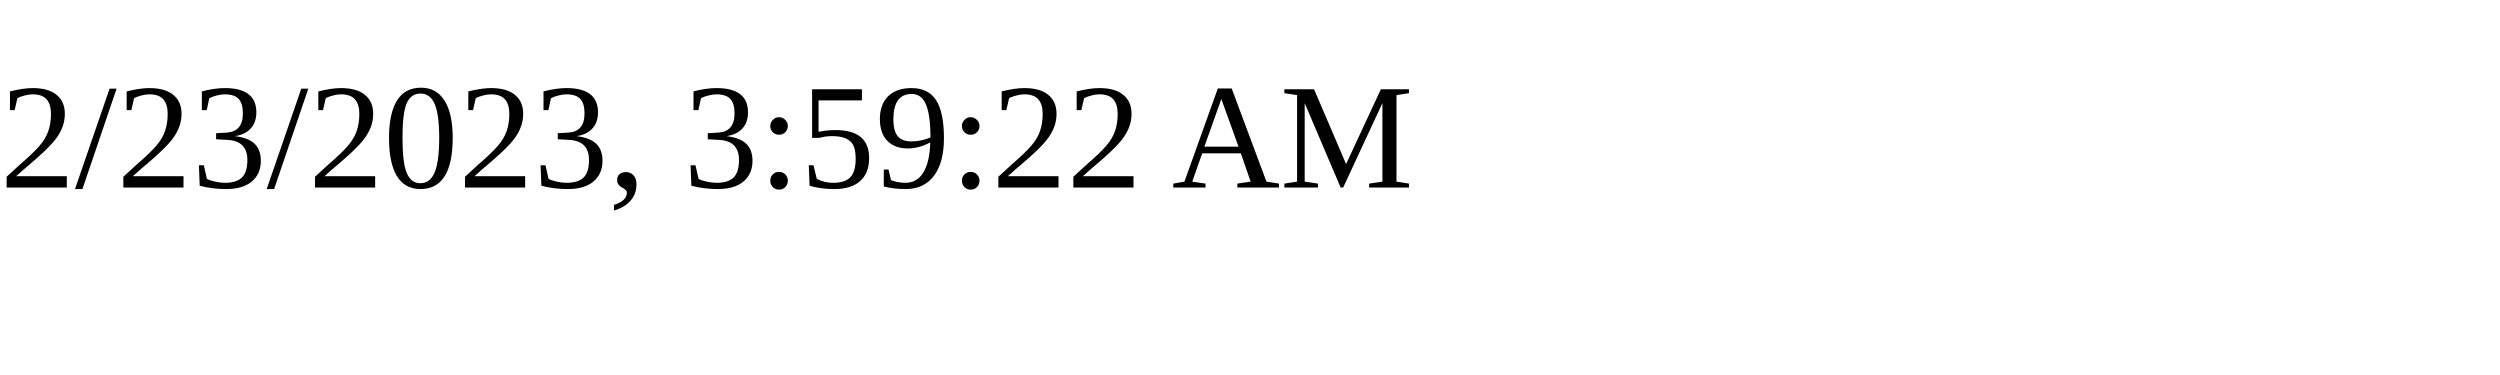
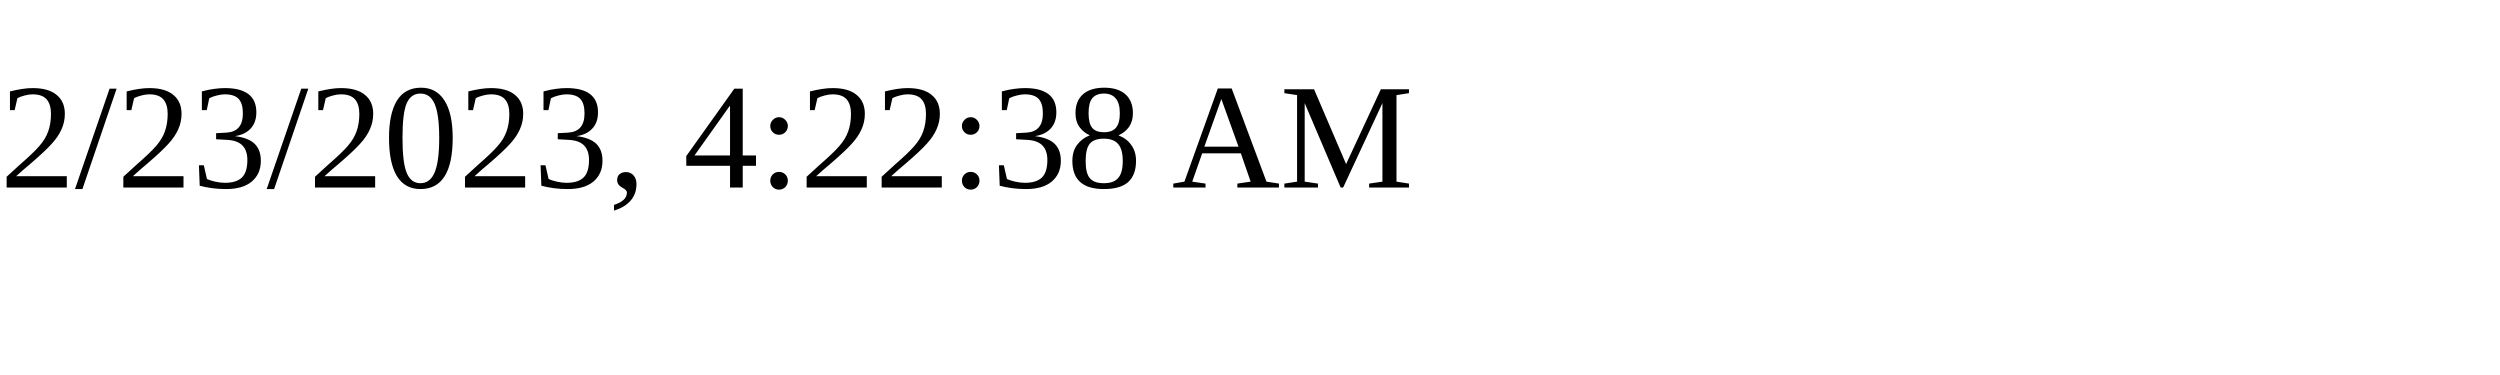
<svg xmlns="http://www.w3.org/2000/svg" height="30" width="200">
-   <text x="0" y="15">2/23/2023, 3:59:22 AM</text>
+   <text x="0" y="15">2/23/2023, 4:22:38 AM</text>
</svg>
